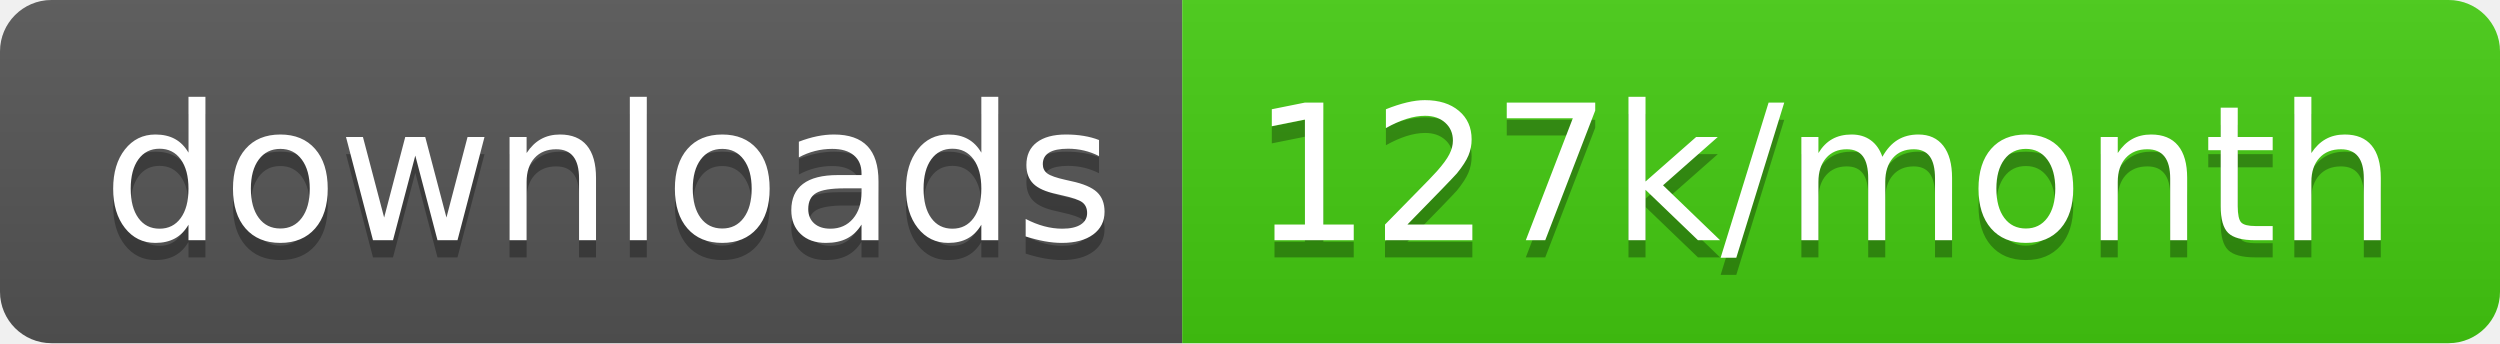
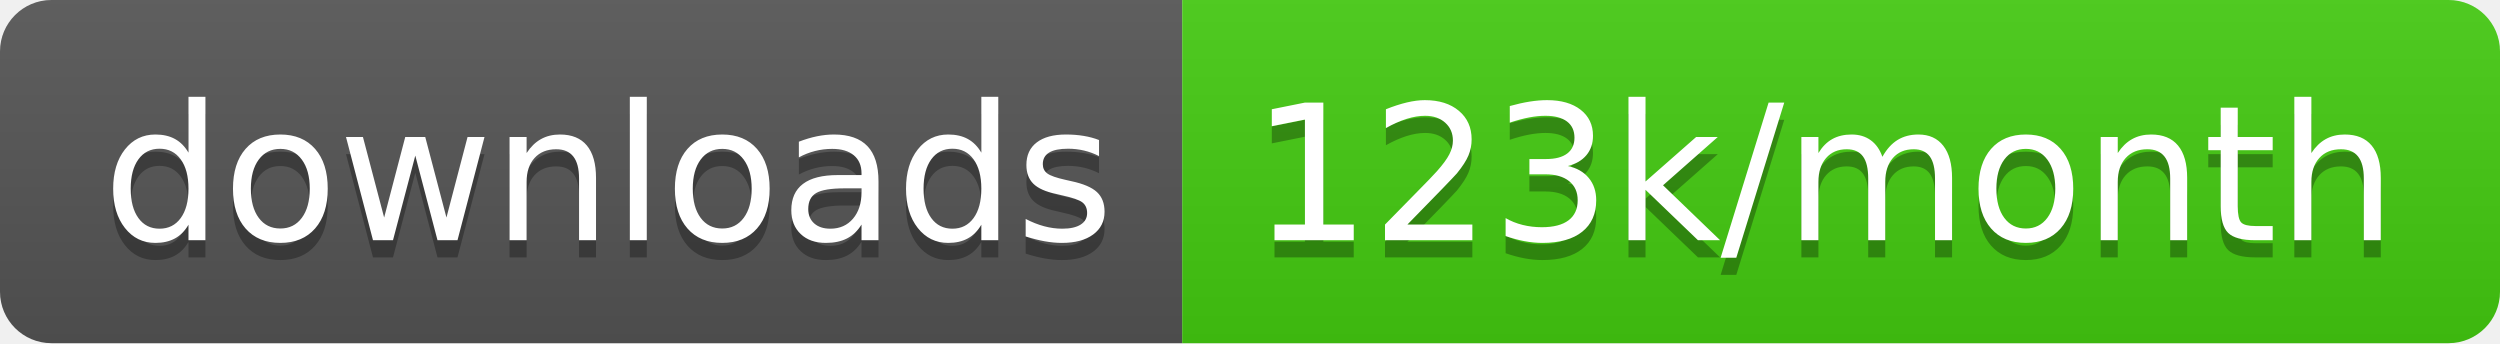
<svg xmlns="http://www.w3.org/2000/svg" width="145.7" height="20">
  <linearGradient id="smooth" x2="0" y2="100%">
    <stop offset="0" stop-color="#bbb" stop-opacity=".1" />
    <stop offset="1" stop-opacity=".1" />
  </linearGradient>
  <clipPath id="round">
    <rect width="145.7" height="20" rx="3" fill="#fff" />
  </clipPath>
  <g clip-path="url(#round)">
    <rect width="68.9" height="20" fill="#555" />
    <rect x="68.9" width="76.8" height="20" fill="#4c1" />
    <rect width="145.7" height="20" fill="url(#smooth)" />
  </g>
  <g fill="#fff" text-anchor="middle" font-family="DejaVu Sans,Verdana,Geneva,sans-serif" font-size="110">
    <text x="354.5" y="150" fill="#010101" fill-opacity=".3" transform="scale(0.1)" textLength="589.0" lengthAdjust="spacing">downloads</text>
    <text x="354.5" y="140" transform="scale(0.1)" textLength="589.0" lengthAdjust="spacing">downloads</text>
-     <text x="1063.0" y="150" fill="#010101" fill-opacity=".3" transform="scale(0.1)" textLength="668.0" lengthAdjust="spacing">127k/month</text>
-     <text x="1063.0" y="140" transform="scale(0.1)" textLength="668.0" lengthAdjust="spacing">127k/month</text>
+     <text x="1063.0" y="150" fill="#010101" fill-opacity=".3" transform="scale(0.1)" textLength="668.0" lengthAdjust="spacing">123k/month</text>
+     <text x="1063.0" y="140" transform="scale(0.1)" textLength="668.0" lengthAdjust="spacing">123k/month</text>
  </g>
</svg>
